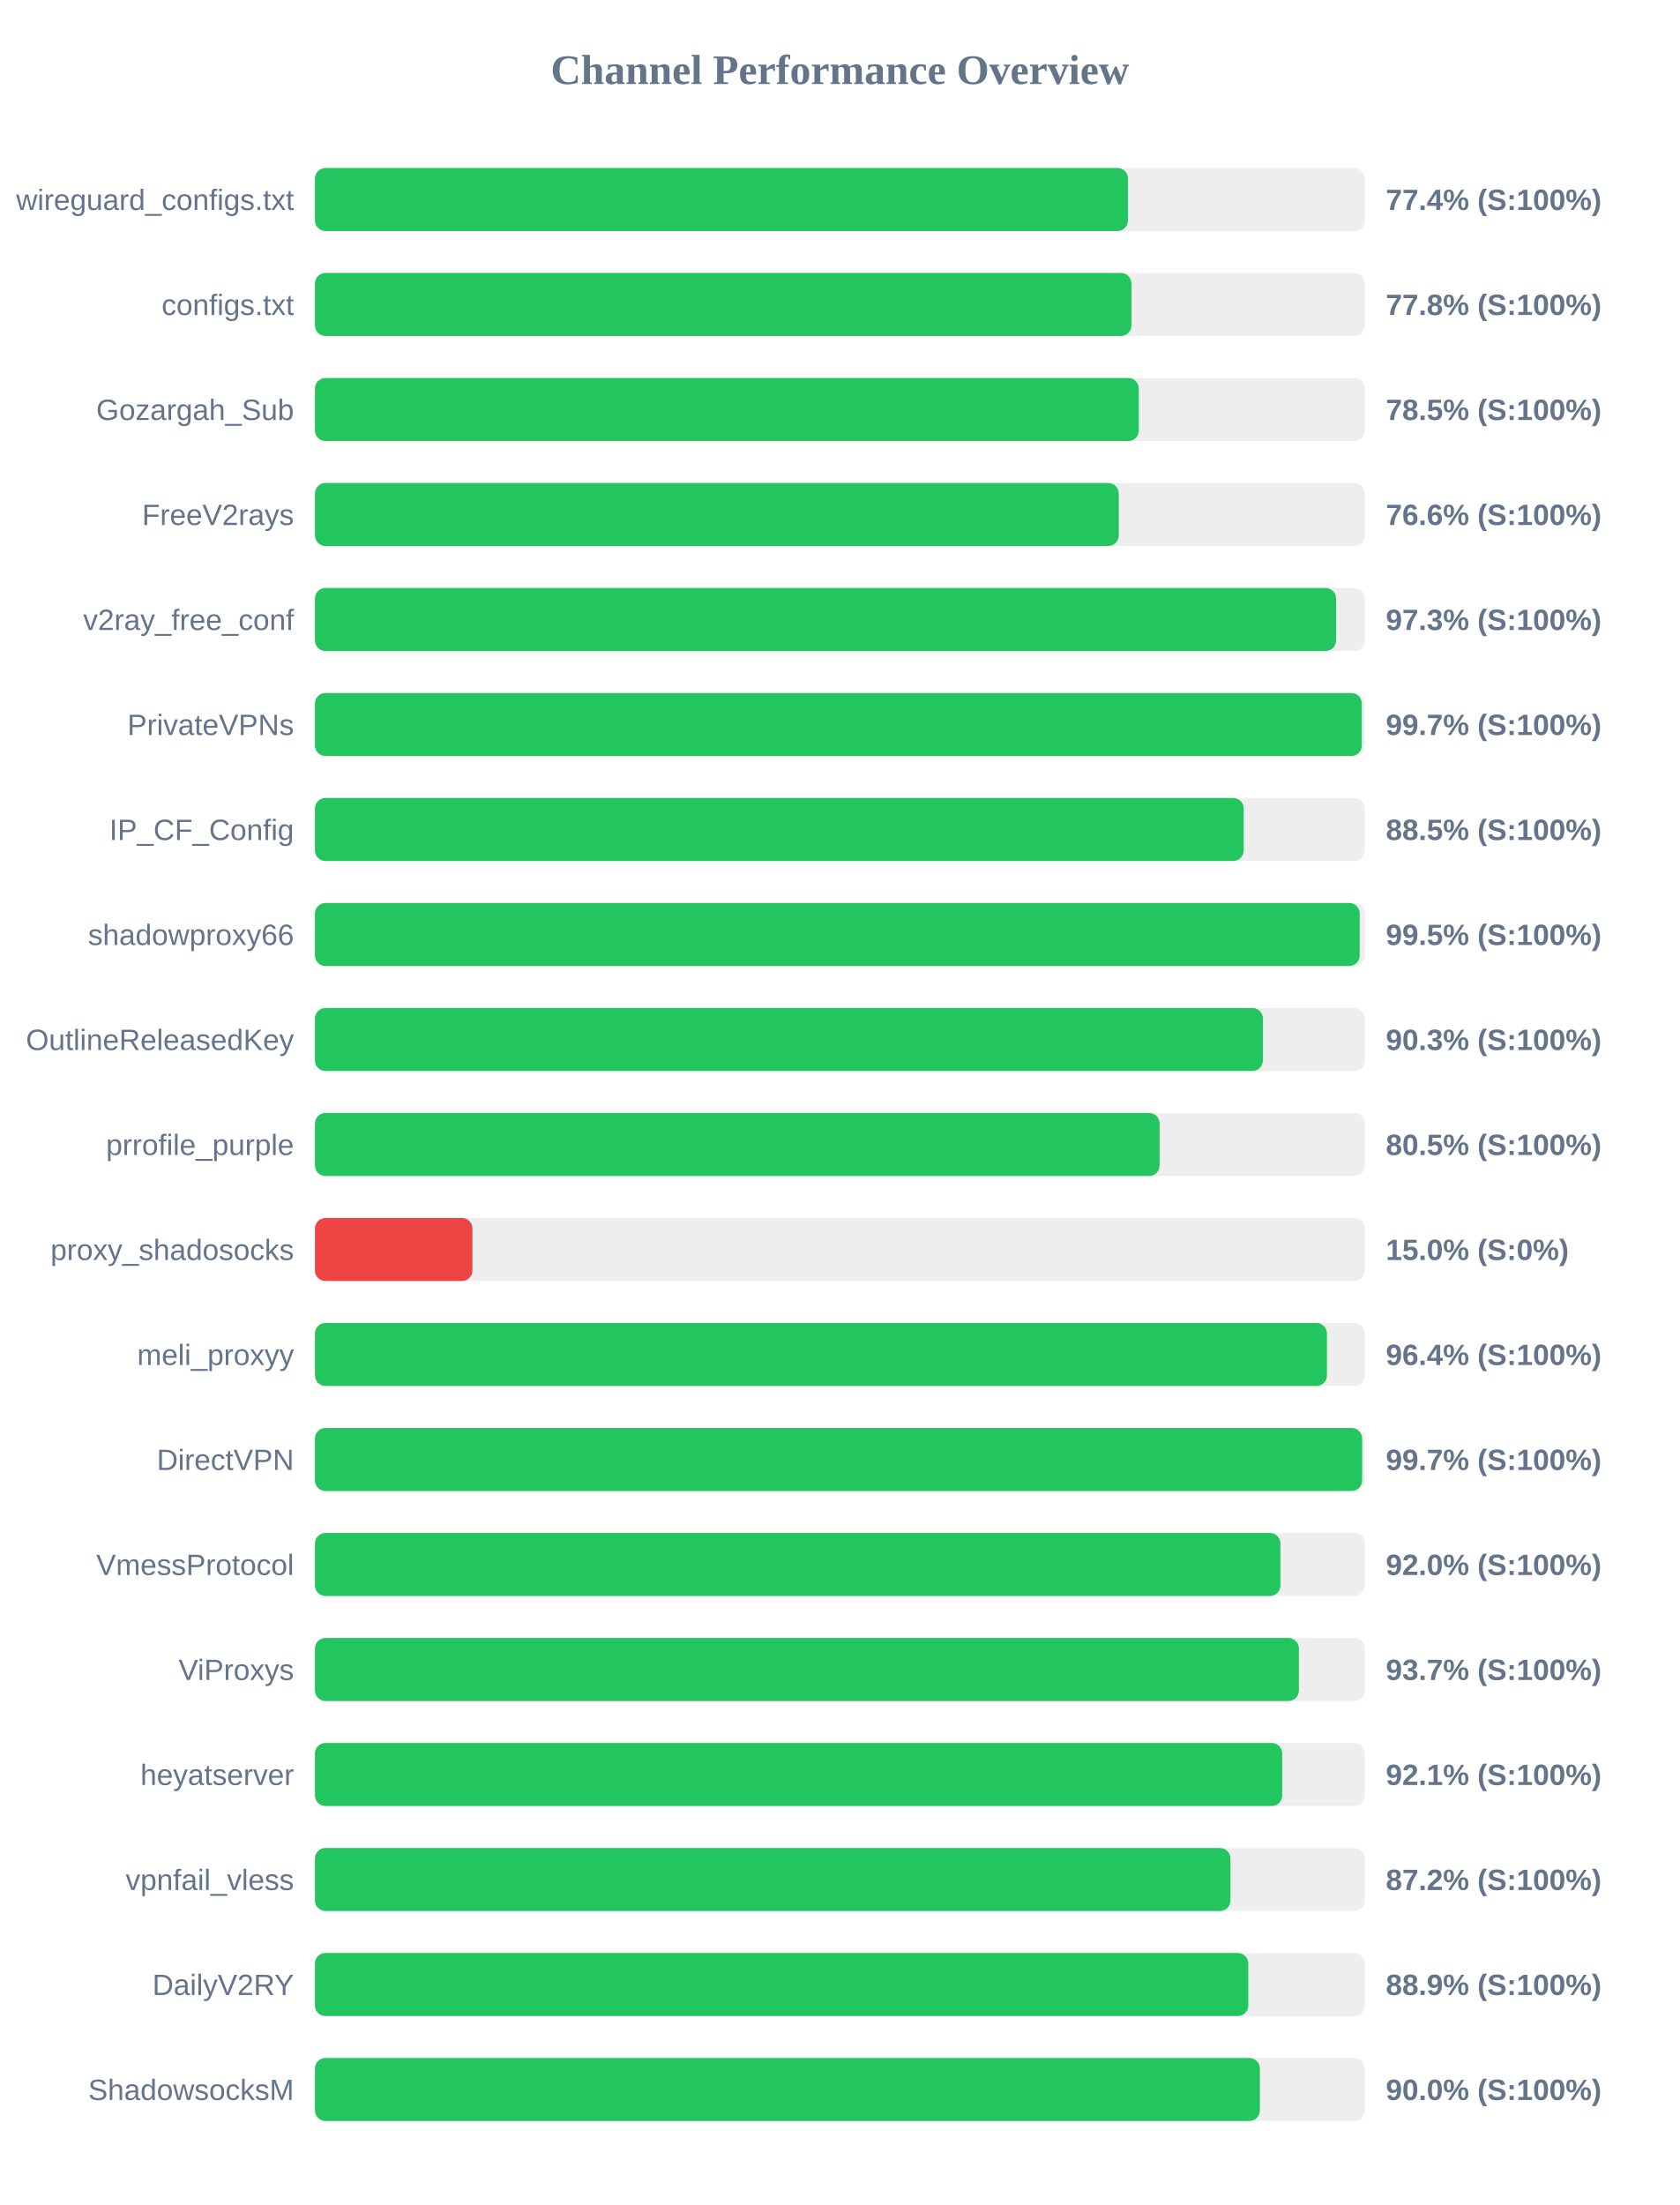
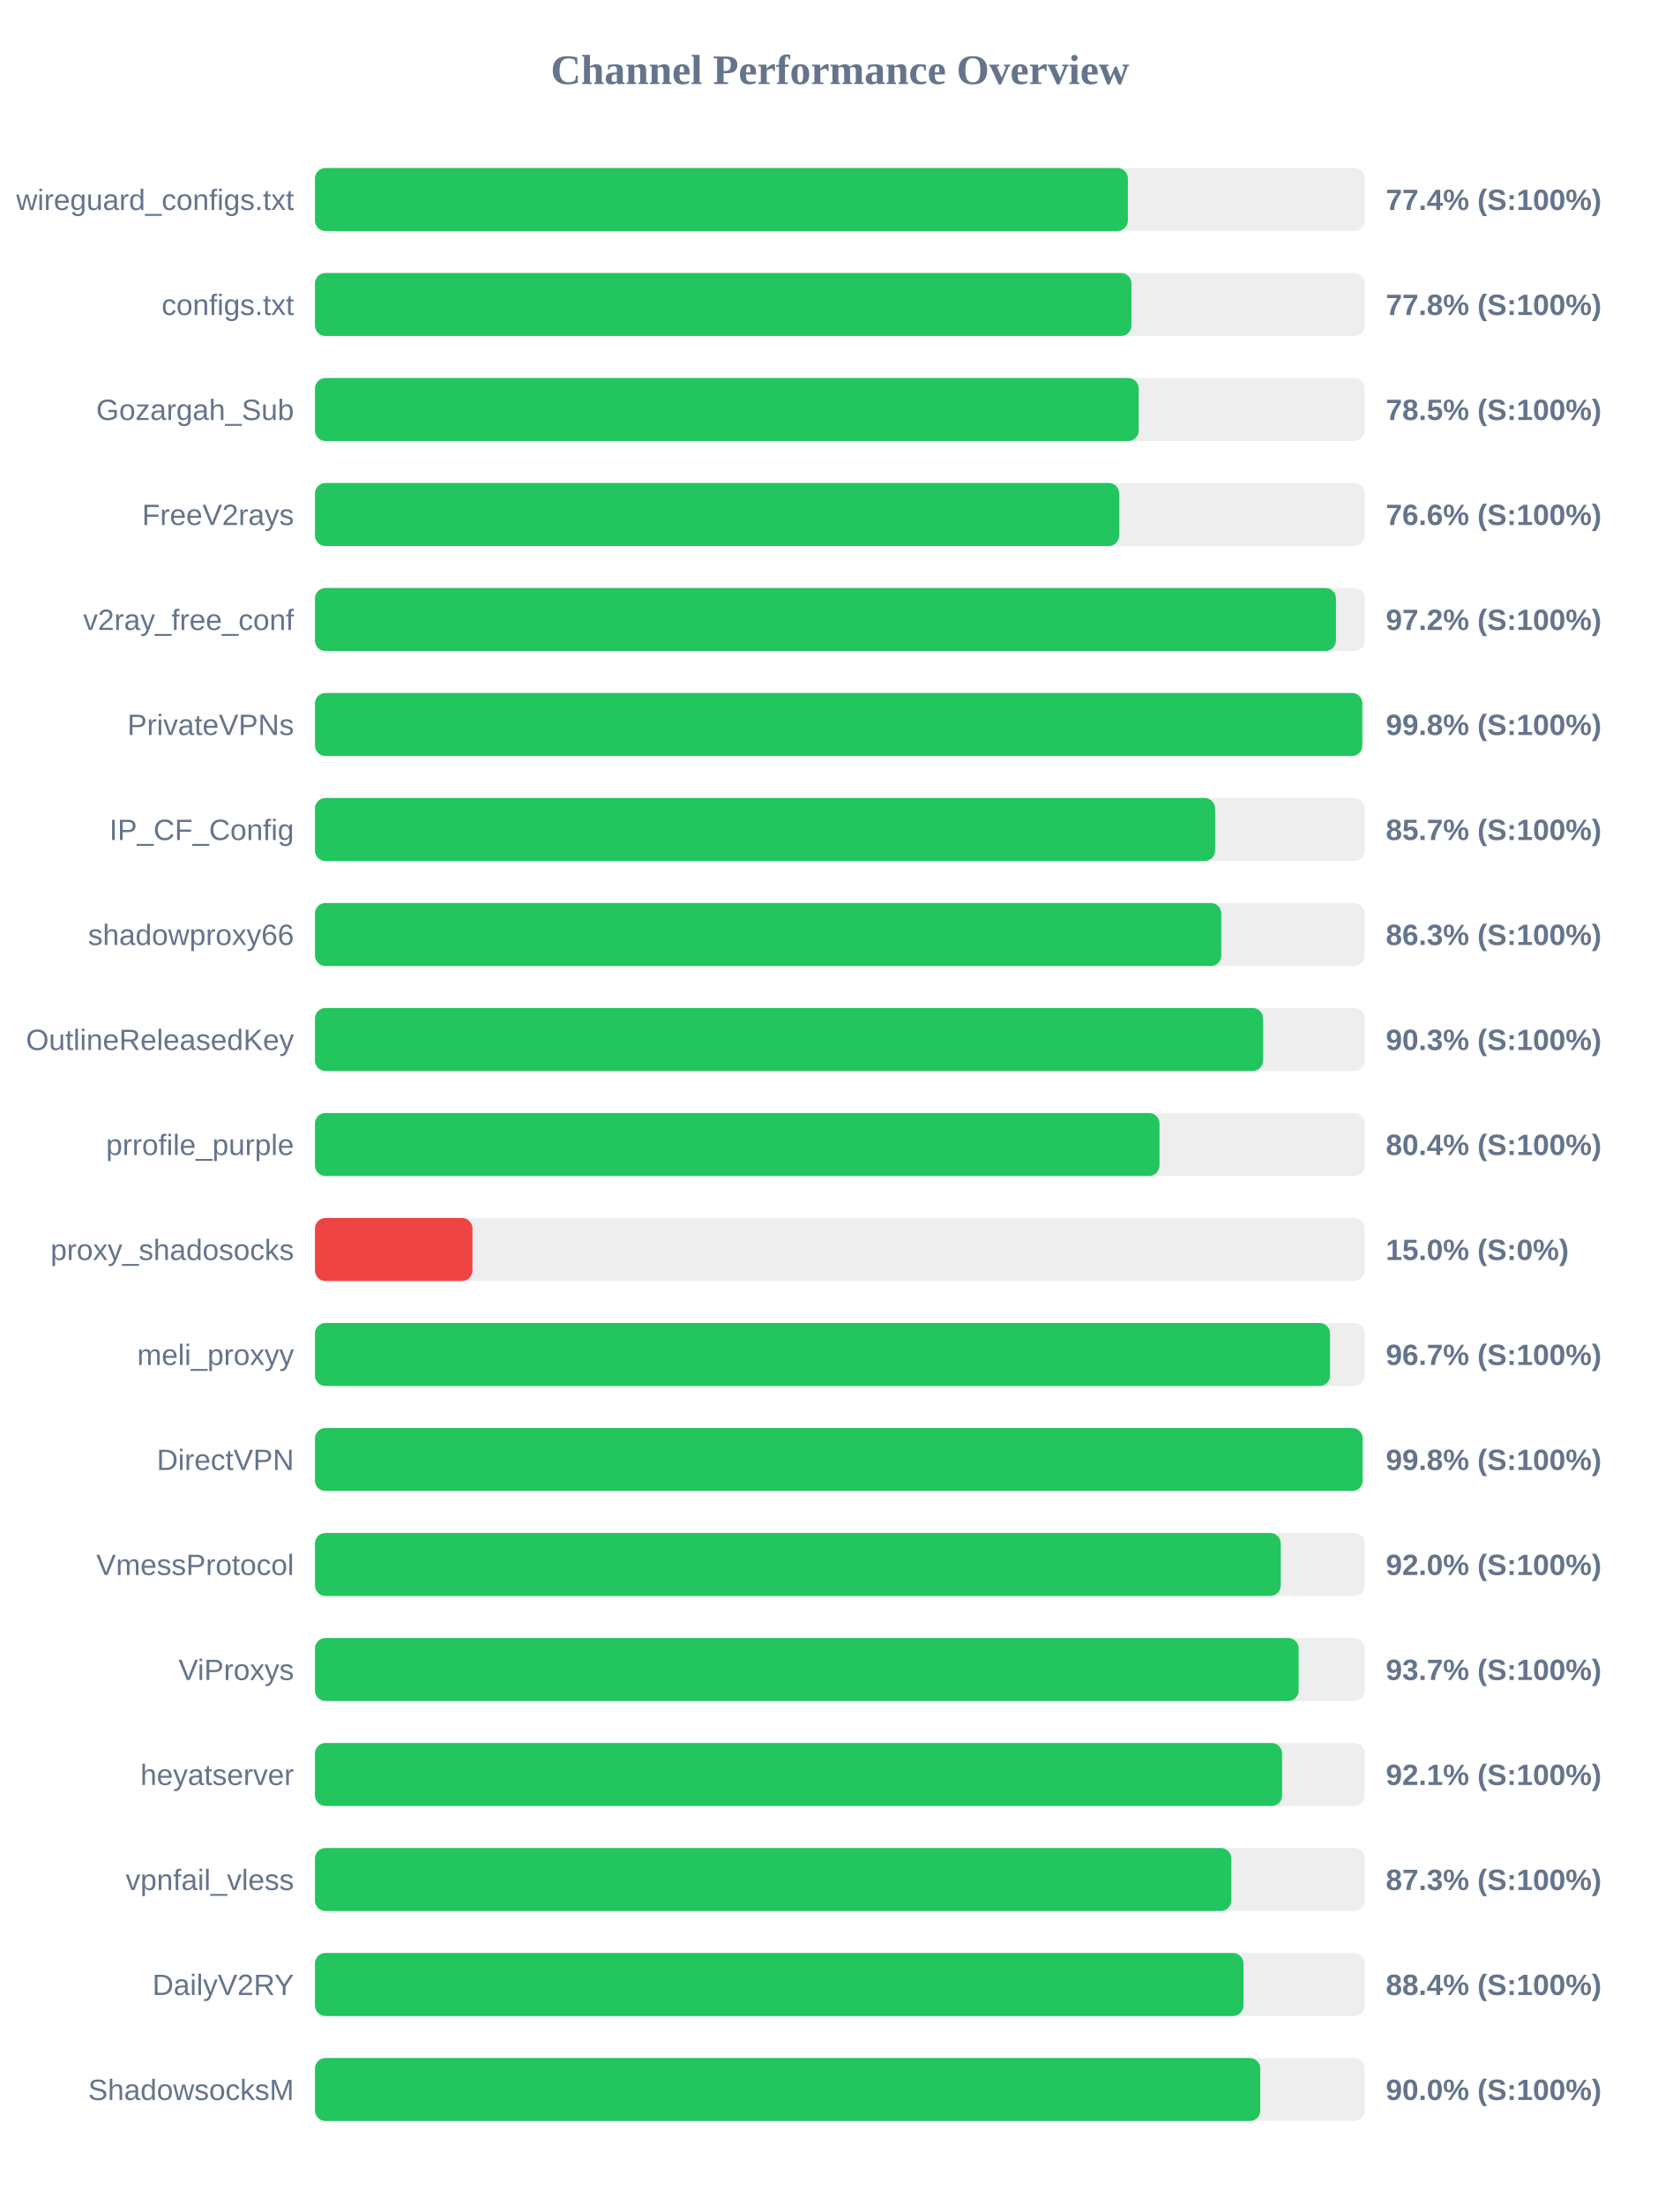
<svg xmlns="http://www.w3.org/2000/svg" width="800" height="1050" version="1.1">
  <style>
        .row { font: 14px Arial; fill: #64748b; }
        .score { font: bold 14px Arial; fill: #64748b; }
    </style>
  <text x="400" y="40" text-anchor="middle" font-size="20px" font-weight="bold" fill="#64748b">Channel Performance Overview</text>
  <rect x="150" y="80" width="500" height="30" fill="#eee" rx="5" />
-   <rect x="150" y="80" width="387.2" height="30" fill="#22c55e" rx="5" />
+   <rect x="150" y="80" width="387.15" height="30" fill="#22c55e" rx="5" />
  <text x="140" y="100" text-anchor="end" class="row">wireguard_configs.txt</text>
  <text x="660" y="100" text-anchor="start" class="score">77.4% (S:100%)</text>
  <rect x="150" y="130" width="500" height="30" fill="#eee" rx="5" />
  <rect x="150" y="130" width="388.85" height="30" fill="#22c55e" rx="5" />
  <text x="140" y="150" text-anchor="end" class="row">configs.txt</text>
  <text x="660" y="150" text-anchor="start" class="score">77.8% (S:100%)</text>
  <rect x="150" y="180" width="500" height="30" fill="#eee" rx="5" />
-   <rect x="150" y="180" width="392.35" height="30" fill="#22c55e" rx="5" />
+   <rect x="150" y="180" width="392.3" height="30" fill="#22c55e" rx="5" />
  <text x="140" y="200" text-anchor="end" class="row">Gozargah_Sub</text>
  <text x="660" y="200" text-anchor="start" class="score">78.5% (S:100%)</text>
  <rect x="150" y="230" width="500" height="30" fill="#eee" rx="5" />
-   <rect x="150" y="230" width="382.8" height="30" fill="#22c55e" rx="5" />
+   <rect x="150" y="230" width="383.0" height="30" fill="#22c55e" rx="5" />
  <text x="140" y="250" text-anchor="end" class="row">FreeV2rays</text>
  <text x="660" y="250" text-anchor="start" class="score">76.6% (S:100%)</text>
  <rect x="150" y="280" width="500" height="30" fill="#eee" rx="5" />
-   <rect x="150" y="280" width="486.3" height="30" fill="#22c55e" rx="5" />
+   <rect x="150" y="280" width="486.25" height="30" fill="#22c55e" rx="5" />
  <text x="140" y="300" text-anchor="end" class="row">v2ray_free_conf</text>
-   <text x="660" y="300" text-anchor="start" class="score">97.3% (S:100%)</text>
+   <text x="660" y="300" text-anchor="start" class="score">97.2% (S:100%)</text>
  <rect x="150" y="330" width="500" height="30" fill="#eee" rx="5" />
-   <rect x="150" y="330" width="498.55" height="30" fill="#22c55e" rx="5" />
+   <rect x="150" y="330" width="498.8" height="30" fill="#22c55e" rx="5" />
  <text x="140" y="350" text-anchor="end" class="row">PrivateVPNs</text>
-   <text x="660" y="350" text-anchor="start" class="score">99.7% (S:100%)</text>
+   <text x="660" y="350" text-anchor="start" class="score">99.8% (S:100%)</text>
  <rect x="150" y="380" width="500" height="30" fill="#eee" rx="5" />
-   <rect x="150" y="380" width="442.3" height="30" fill="#22c55e" rx="5" />
+   <rect x="150" y="380" width="428.7" height="30" fill="#22c55e" rx="5" />
  <text x="140" y="400" text-anchor="end" class="row">IP_CF_Config</text>
-   <text x="660" y="400" text-anchor="start" class="score">88.5% (S:100%)</text>
+   <text x="660" y="400" text-anchor="start" class="score">85.7% (S:100%)</text>
  <rect x="150" y="430" width="500" height="30" fill="#eee" rx="5" />
-   <rect x="150" y="430" width="497.55" height="30" fill="#22c55e" rx="5" />
+   <rect x="150" y="430" width="431.65" height="30" fill="#22c55e" rx="5" />
  <text x="140" y="450" text-anchor="end" class="row">shadowproxy66</text>
-   <text x="660" y="450" text-anchor="start" class="score">99.5% (S:100%)</text>
+   <text x="660" y="450" text-anchor="start" class="score">86.3% (S:100%)</text>
  <rect x="150" y="480" width="500" height="30" fill="#eee" rx="5" />
-   <rect x="150" y="480" width="451.45" height="30" fill="#22c55e" rx="5" />
+   <rect x="150" y="480" width="451.55" height="30" fill="#22c55e" rx="5" />
  <text x="140" y="500" text-anchor="end" class="row">OutlineReleasedKey</text>
  <text x="660" y="500" text-anchor="start" class="score">90.3% (S:100%)</text>
  <rect x="150" y="530" width="500" height="30" fill="#eee" rx="5" />
-   <rect x="150" y="530" width="402.25" height="30" fill="#22c55e" rx="5" />
+   <rect x="150" y="530" width="402.2" height="30" fill="#22c55e" rx="5" />
  <text x="140" y="550" text-anchor="end" class="row">prrofile_purple</text>
-   <text x="660" y="550" text-anchor="start" class="score">80.5% (S:100%)</text>
+   <text x="660" y="550" text-anchor="start" class="score">80.4% (S:100%)</text>
  <rect x="150" y="580" width="500" height="30" fill="#eee" rx="5" />
  <rect x="150" y="580" width="75.0" height="30" fill="#ef4444" rx="5" />
  <text x="140" y="600" text-anchor="end" class="row">proxy_shadosocks</text>
  <text x="660" y="600" text-anchor="start" class="score">15.0% (S:0%)</text>
  <rect x="150" y="630" width="500" height="30" fill="#eee" rx="5" />
-   <rect x="150" y="630" width="481.95" height="30" fill="#22c55e" rx="5" />
+   <rect x="150" y="630" width="483.45" height="30" fill="#22c55e" rx="5" />
  <text x="140" y="650" text-anchor="end" class="row">meli_proxyy</text>
-   <text x="660" y="650" text-anchor="start" class="score">96.4% (S:100%)</text>
+   <text x="660" y="650" text-anchor="start" class="score">96.7% (S:100%)</text>
  <rect x="150" y="680" width="500" height="30" fill="#eee" rx="5" />
-   <rect x="150" y="680" width="498.7" height="30" fill="#22c55e" rx="5" />
+   <rect x="150" y="680" width="498.95" height="30" fill="#22c55e" rx="5" />
  <text x="140" y="700" text-anchor="end" class="row">DirectVPN</text>
-   <text x="660" y="700" text-anchor="start" class="score">99.7% (S:100%)</text>
+   <text x="660" y="700" text-anchor="start" class="score">99.8% (S:100%)</text>
  <rect x="150" y="730" width="500" height="30" fill="#eee" rx="5" />
-   <rect x="150" y="730" width="459.8" height="30" fill="#22c55e" rx="5" />
+   <rect x="150" y="730" width="459.95" height="30" fill="#22c55e" rx="5" />
  <text x="140" y="750" text-anchor="end" class="row">VmessProtocol</text>
  <text x="660" y="750" text-anchor="start" class="score">92.0% (S:100%)</text>
  <rect x="150" y="780" width="500" height="30" fill="#eee" rx="5" />
-   <rect x="150" y="780" width="468.6" height="30" fill="#22c55e" rx="5" />
+   <rect x="150" y="780" width="468.5" height="30" fill="#22c55e" rx="5" />
  <text x="140" y="800" text-anchor="end" class="row">ViProxys</text>
  <text x="660" y="800" text-anchor="start" class="score">93.7% (S:100%)</text>
  <rect x="150" y="830" width="500" height="30" fill="#eee" rx="5" />
-   <rect x="150" y="830" width="460.65" height="30" fill="#22c55e" rx="5" />
+   <rect x="150" y="830" width="460.6" height="30" fill="#22c55e" rx="5" />
  <text x="140" y="850" text-anchor="end" class="row">heyatserver</text>
  <text x="660" y="850" text-anchor="start" class="score">92.1% (S:100%)</text>
  <rect x="150" y="880" width="500" height="30" fill="#eee" rx="5" />
-   <rect x="150" y="880" width="436.0" height="30" fill="#22c55e" rx="5" />
+   <rect x="150" y="880" width="436.4" height="30" fill="#22c55e" rx="5" />
  <text x="140" y="900" text-anchor="end" class="row">vpnfail_vless</text>
-   <text x="660" y="900" text-anchor="start" class="score">87.2% (S:100%)</text>
+   <text x="660" y="900" text-anchor="start" class="score">87.3% (S:100%)</text>
  <rect x="150" y="930" width="500" height="30" fill="#eee" rx="5" />
-   <rect x="150" y="930" width="444.5" height="30" fill="#22c55e" rx="5" />
+   <rect x="150" y="930" width="442.2" height="30" fill="#22c55e" rx="5" />
  <text x="140" y="950" text-anchor="end" class="row">DailyV2RY</text>
-   <text x="660" y="950" text-anchor="start" class="score">88.9% (S:100%)</text>
+   <text x="660" y="950" text-anchor="start" class="score">88.4% (S:100%)</text>
  <rect x="150" y="980" width="500" height="30" fill="#eee" rx="5" />
-   <rect x="150" y="980" width="450.0" height="30" fill="#22c55e" rx="5" />
+   <rect x="150" y="980" width="450.2" height="30" fill="#22c55e" rx="5" />
  <text x="140" y="1000" text-anchor="end" class="row">ShadowsocksM</text>
  <text x="660" y="1000" text-anchor="start" class="score">90.0% (S:100%)</text>
</svg>
